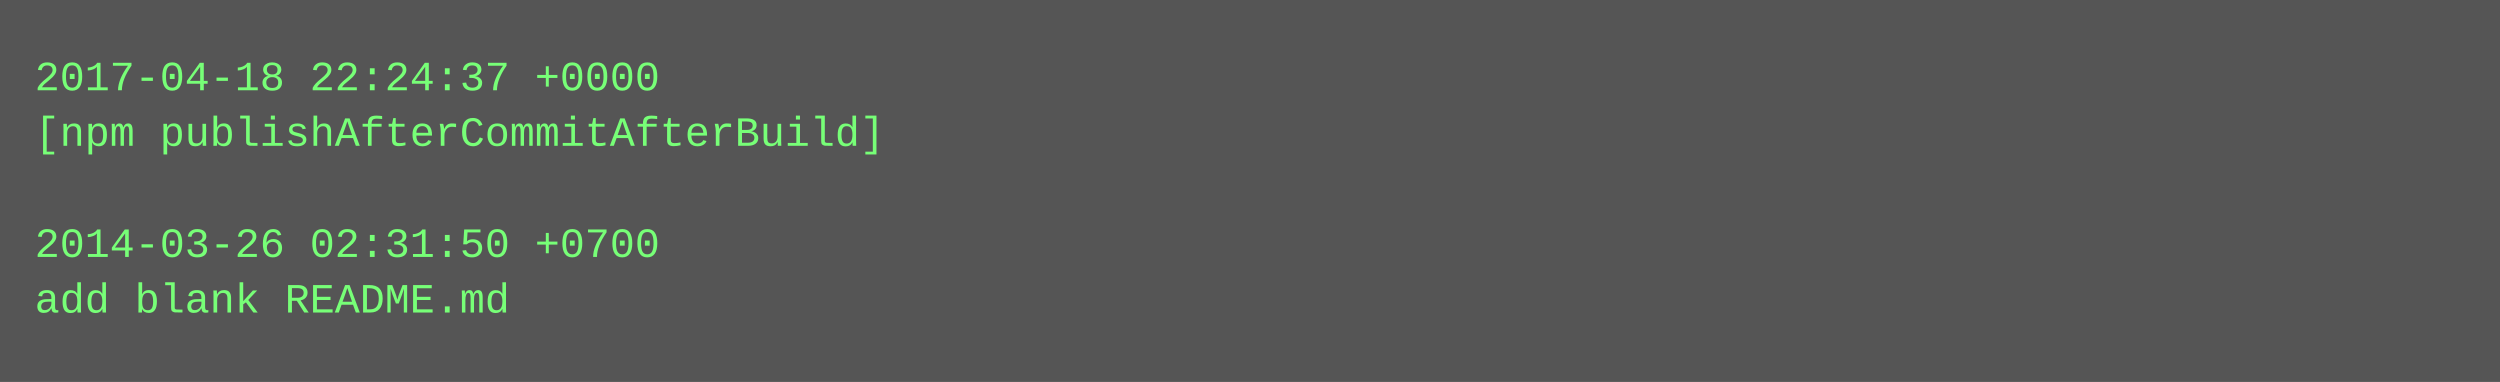
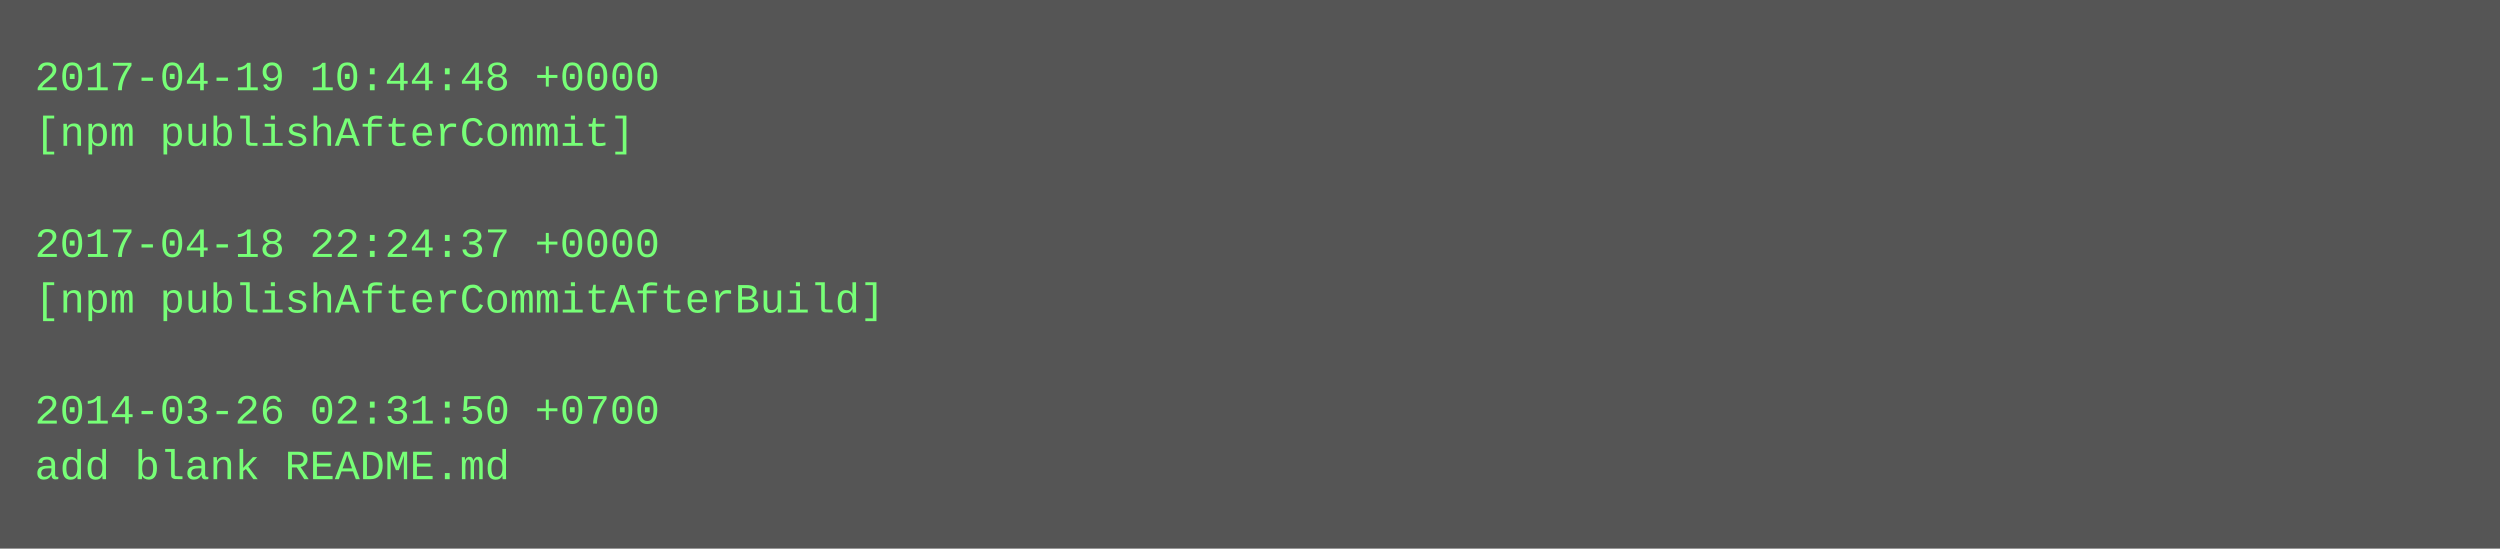
- <svg xmlns="http://www.w3.org/2000/svg" height="110" width="720">
-   <rect height="110" fill="#555" width="720" />
+ <svg xmlns="http://www.w3.org/2000/svg" height="158" width="720">
+   <rect height="158" fill="#555" width="720" />
  <text fill="#7f7" font-family="Courier New" font-size="12" xml:space="preserve">
-     <tspan x="10" y="26">2017-04-18 22:24:37 +0000</tspan>
-     <tspan x="10" y="42">[npm publishAfterCommitAfterBuild]</tspan>
+     <tspan x="10" y="26">2017-04-19 10:44:48 +0000</tspan>
+     <tspan x="10" y="42">[npm publishAfterCommit]</tspan>
    <tspan x="10" y="58" />
-     <tspan x="10" y="74">2014-03-26 02:31:50 +0700</tspan>
-     <tspan x="10" y="90">add blank README.md</tspan>
+     <tspan x="10" y="74">2017-04-18 22:24:37 +0000</tspan>
+     <tspan x="10" y="90">[npm publishAfterCommitAfterBuild]</tspan>
+     <tspan x="10" y="106" />
+     <tspan x="10" y="122">2014-03-26 02:31:50 +0700</tspan>
+     <tspan x="10" y="138">add blank README.md</tspan>
  </text>
</svg>
